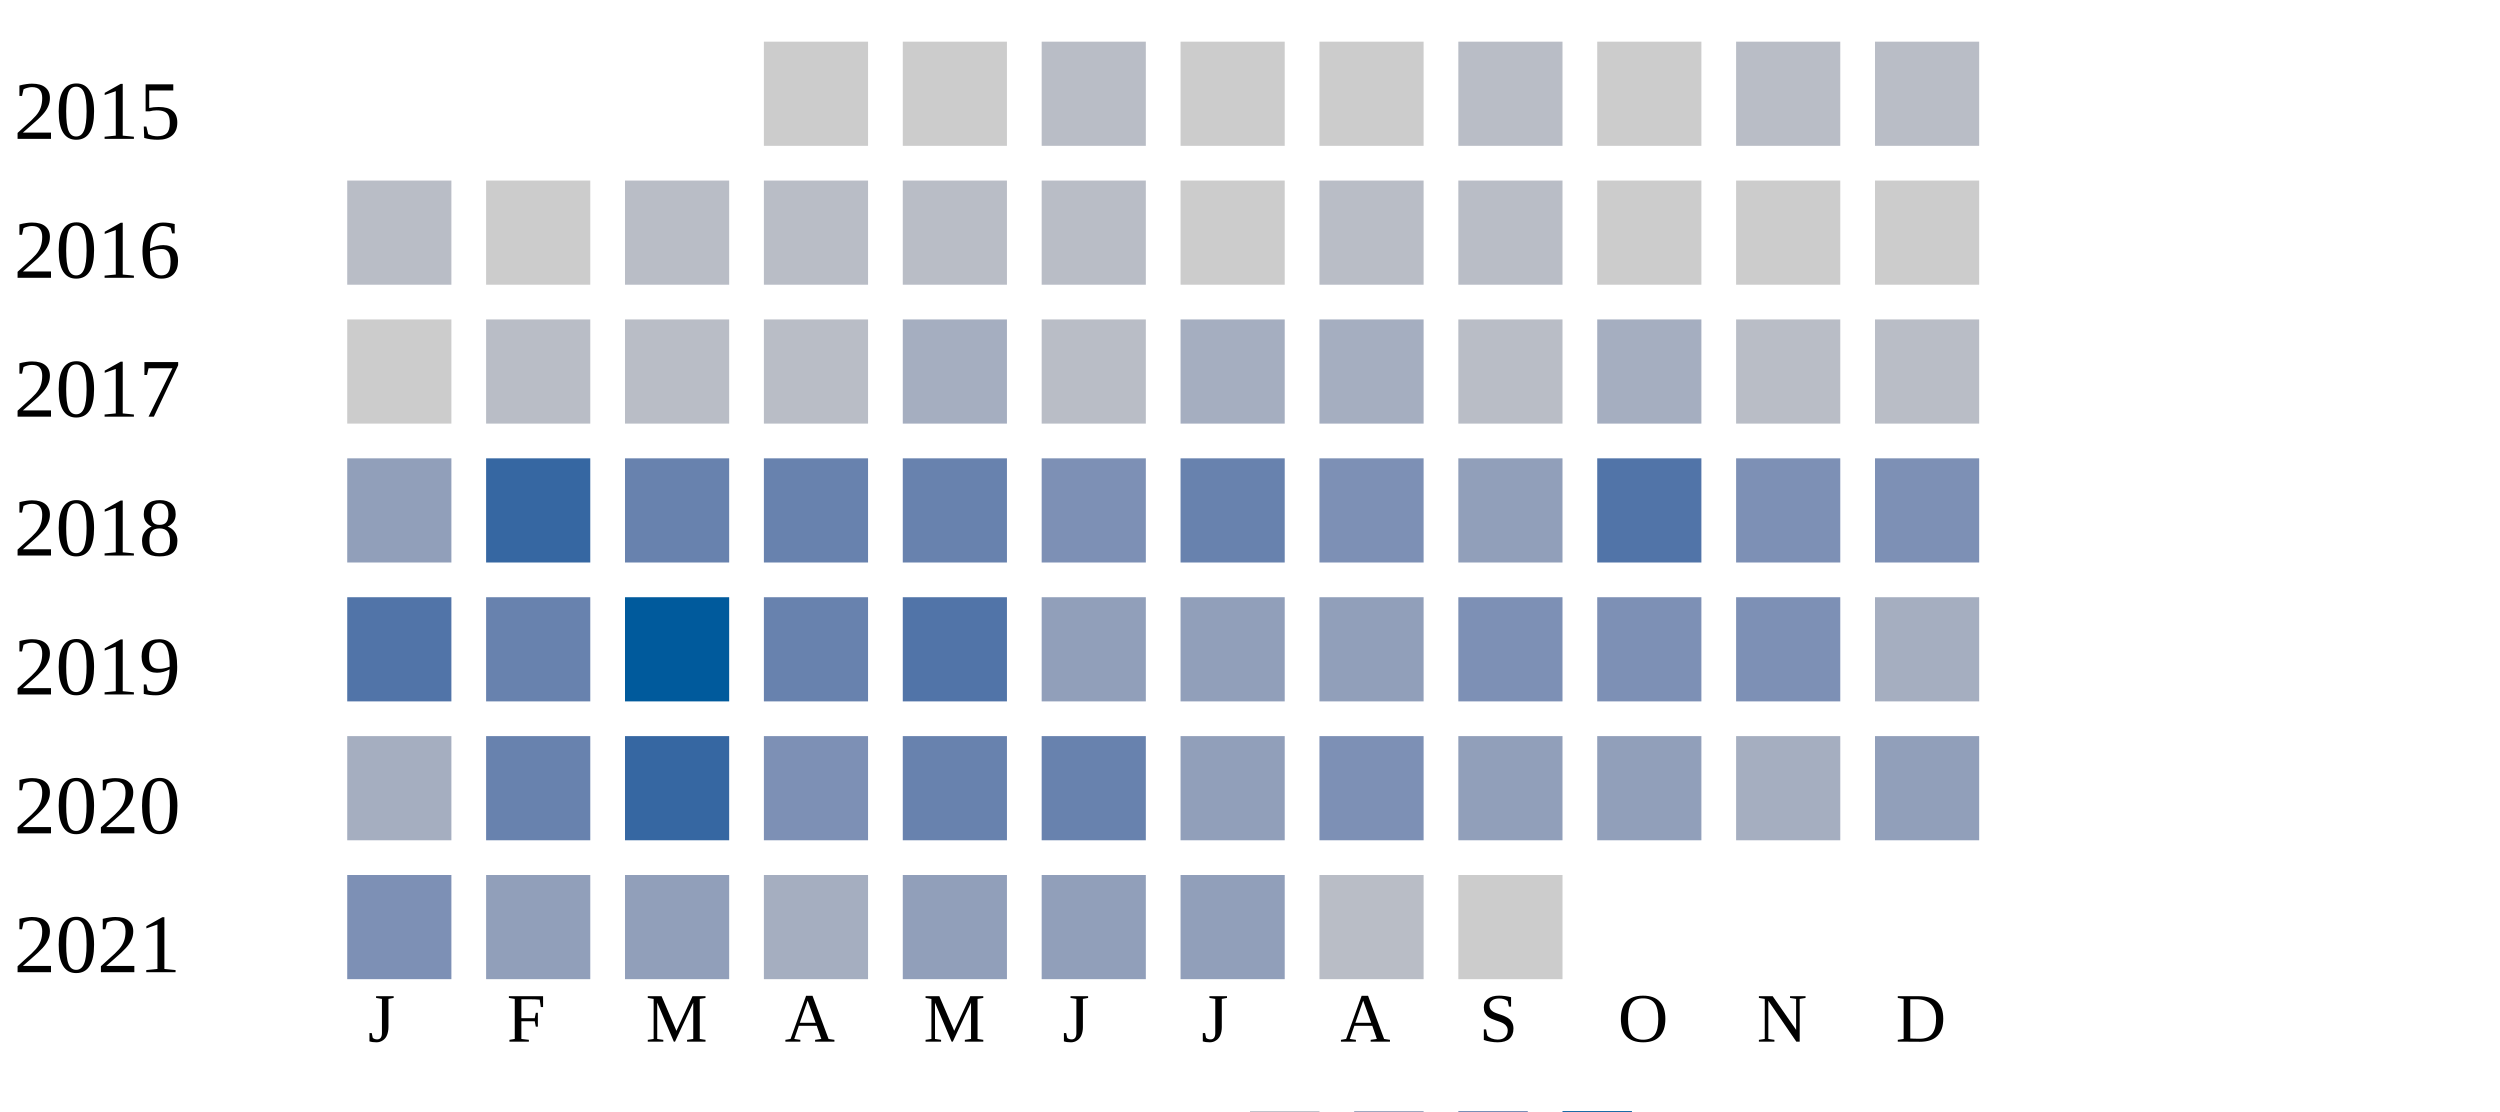
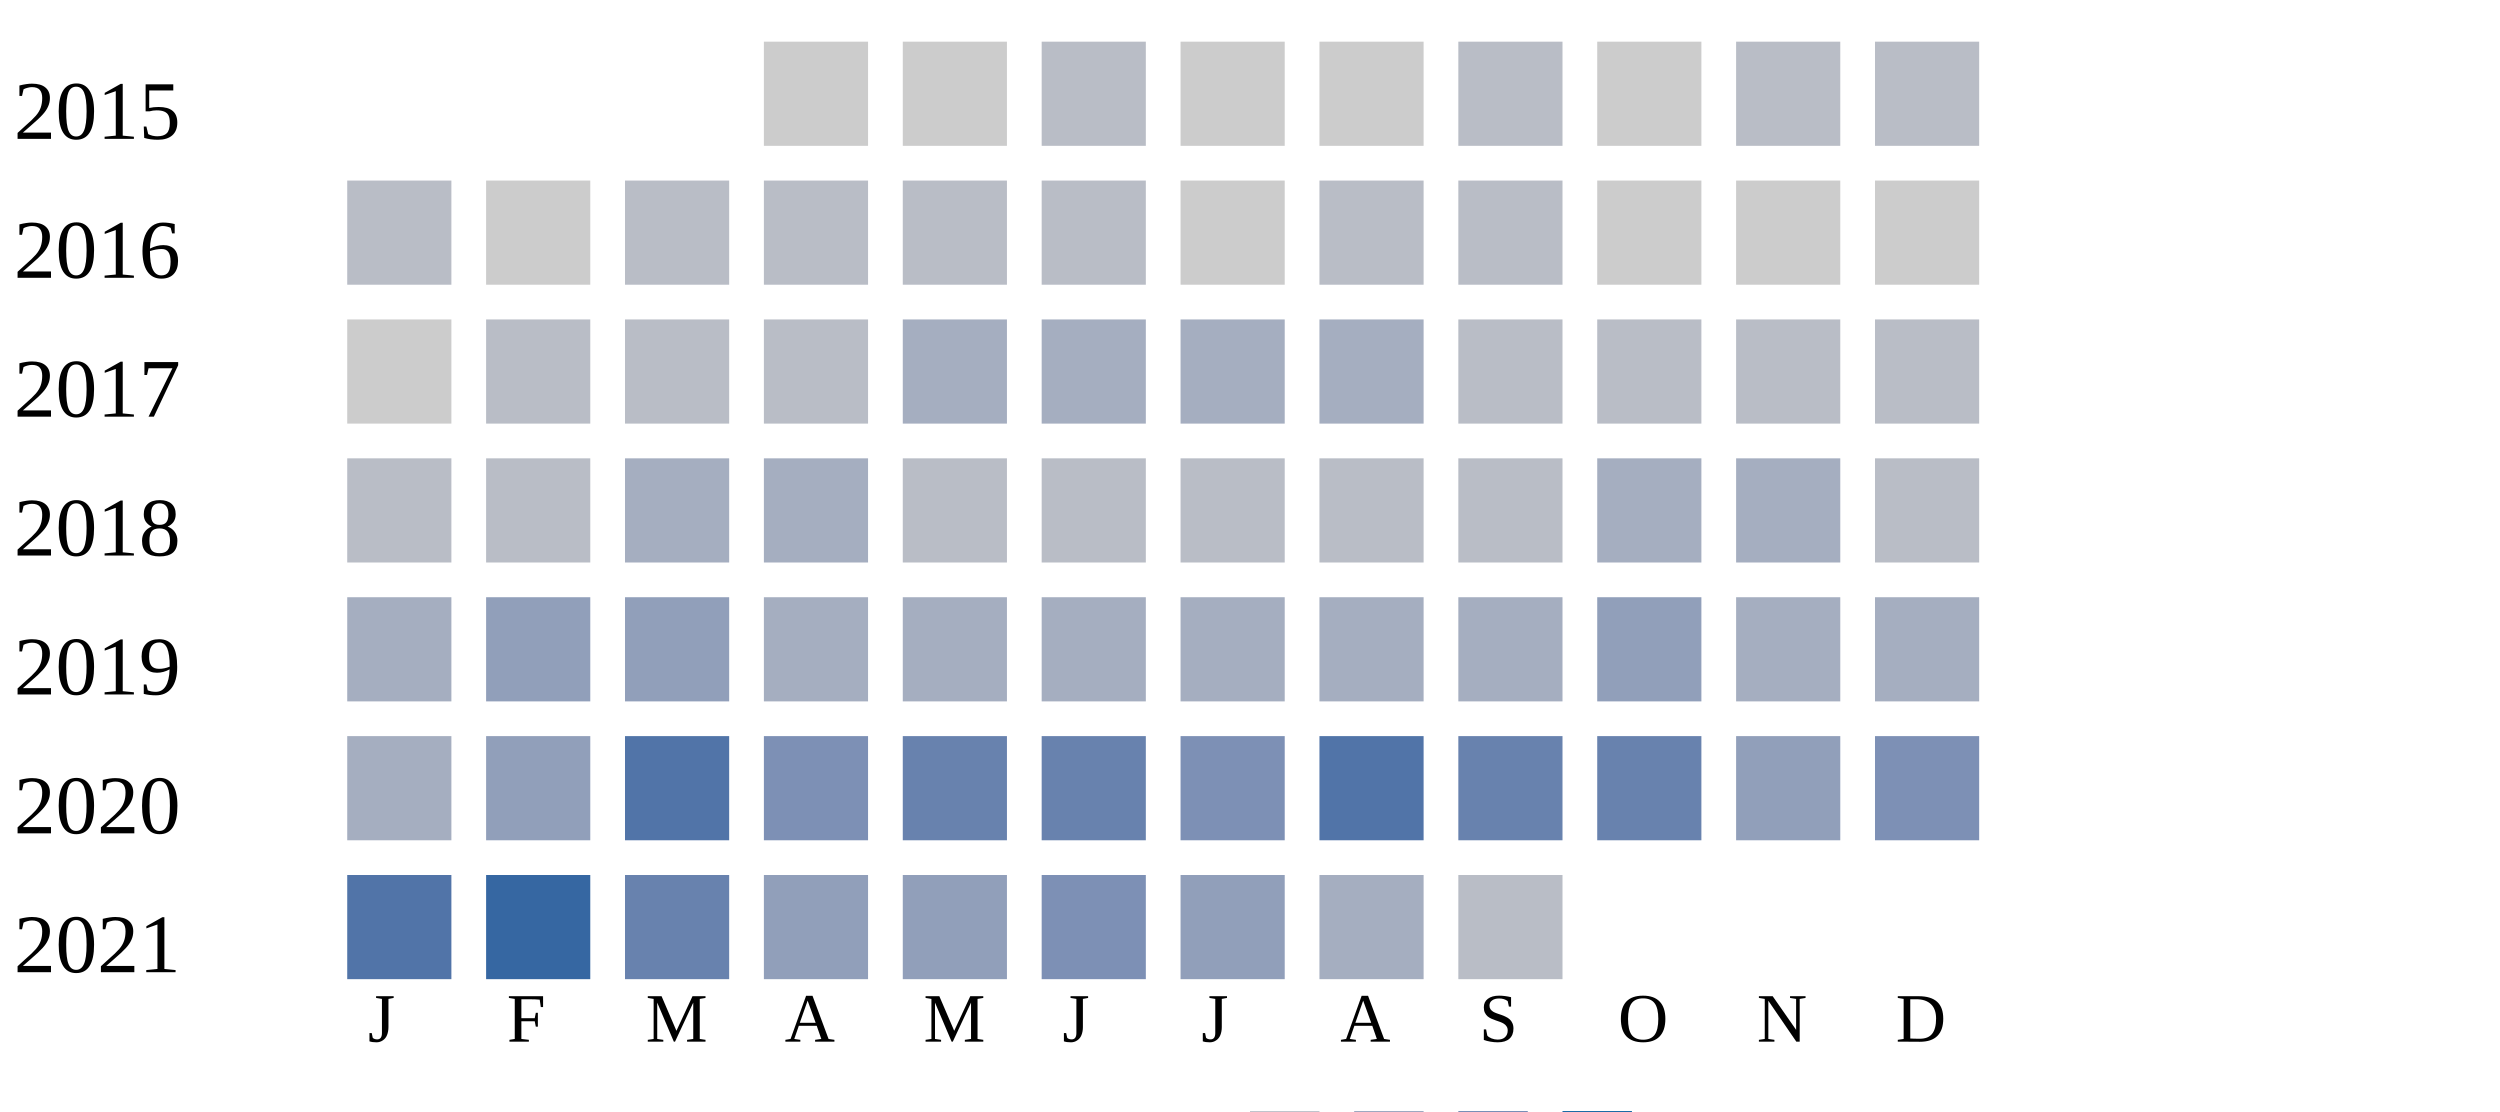
<svg xmlns="http://www.w3.org/2000/svg" width="360" height="160">
  <g transform="translate(0 0)">
    <text x="2" y="20">2015</text>
    <rect x="110" y="6" width="15" height="15" fill="#cccccc" />
    <rect x="130" y="6" width="15" height="15" fill="#cccccc" />
    <rect x="150" y="6" width="15" height="15" fill="#b9bdc6" />
    <rect x="170" y="6" width="15" height="15" fill="#cccccc" />
    <rect x="190" y="6" width="15" height="15" fill="#cccccc" />
    <rect x="210" y="6" width="15" height="15" fill="#b9bdc6" />
    <rect x="230" y="6" width="15" height="15" fill="#cccccc" />
    <rect x="250" y="6" width="15" height="15" fill="#b9bdc6" />
    <rect x="270" y="6" width="15" height="15" fill="#b9bdc6" />
  </g>
  <g transform="translate(0 20)">
    <text x="2" y="20">2016</text>
    <rect x="50" y="6" width="15" height="15" fill="#b9bdc6" />
    <rect x="70" y="6" width="15" height="15" fill="#cccccc" />
    <rect x="90" y="6" width="15" height="15" fill="#b9bdc6" />
    <rect x="110" y="6" width="15" height="15" fill="#b9bdc6" />
    <rect x="130" y="6" width="15" height="15" fill="#b9bdc6" />
    <rect x="150" y="6" width="15" height="15" fill="#b9bdc6" />
    <rect x="170" y="6" width="15" height="15" fill="#cccccc" />
    <rect x="190" y="6" width="15" height="15" fill="#b9bdc6" />
    <rect x="210" y="6" width="15" height="15" fill="#b9bdc6" />
    <rect x="230" y="6" width="15" height="15" fill="#cccccc" />
    <rect x="250" y="6" width="15" height="15" fill="#cccccc" />
    <rect x="270" y="6" width="15" height="15" fill="#cccccc" />
  </g>
  <g transform="translate(0 40)">
    <text x="2" y="20">2017</text>
    <rect x="50" y="6" width="15" height="15" fill="#cccccc" />
    <rect x="70" y="6" width="15" height="15" fill="#b9bdc6" />
    <rect x="90" y="6" width="15" height="15" fill="#b9bdc6" />
    <rect x="110" y="6" width="15" height="15" fill="#b9bdc6" />
    <rect x="130" y="6" width="15" height="15" fill="#a5aec0" />
-     <rect x="150" y="6" width="15" height="15" fill="#b9bdc6" />
+     <rect x="150" y="6" width="15" height="15" fill="#a5aec0" />
    <rect x="170" y="6" width="15" height="15" fill="#a5aec0" />
    <rect x="190" y="6" width="15" height="15" fill="#a5aec0" />
    <rect x="210" y="6" width="15" height="15" fill="#b9bdc6" />
-     <rect x="230" y="6" width="15" height="15" fill="#a5aec0" />
+     <rect x="230" y="6" width="15" height="15" fill="#b9bdc6" />
    <rect x="250" y="6" width="15" height="15" fill="#b9bdc6" />
    <rect x="270" y="6" width="15" height="15" fill="#b9bdc6" />
  </g>
  <g transform="translate(0 60)">
    <text x="2" y="20">2018</text>
-     <rect x="50" y="6" width="15" height="15" fill="#919fba" />
-     <rect x="70" y="6" width="15" height="15" fill="#3667a2" />
-     <rect x="90" y="6" width="15" height="15" fill="#6882ae" />
-     <rect x="110" y="6" width="15" height="15" fill="#6882ae" />
-     <rect x="130" y="6" width="15" height="15" fill="#6882ae" />
-     <rect x="150" y="6" width="15" height="15" fill="#7d90b5" />
-     <rect x="170" y="6" width="15" height="15" fill="#6882ae" />
-     <rect x="190" y="6" width="15" height="15" fill="#7d90b5" />
-     <rect x="210" y="6" width="15" height="15" fill="#919fba" />
-     <rect x="230" y="6" width="15" height="15" fill="#5174a8" />
-     <rect x="250" y="6" width="15" height="15" fill="#7d90b5" />
-     <rect x="270" y="6" width="15" height="15" fill="#7d90b5" />
+     <rect x="50" y="6" width="15" height="15" fill="#b9bdc6" />
+     <rect x="70" y="6" width="15" height="15" fill="#b9bdc6" />
+     <rect x="90" y="6" width="15" height="15" fill="#a5aec0" />
+     <rect x="110" y="6" width="15" height="15" fill="#a5aec0" />
+     <rect x="130" y="6" width="15" height="15" fill="#b9bdc6" />
+     <rect x="150" y="6" width="15" height="15" fill="#b9bdc6" />
+     <rect x="170" y="6" width="15" height="15" fill="#b9bdc6" />
+     <rect x="190" y="6" width="15" height="15" fill="#b9bdc6" />
+     <rect x="210" y="6" width="15" height="15" fill="#b9bdc6" />
+     <rect x="230" y="6" width="15" height="15" fill="#a5aec0" />
+     <rect x="250" y="6" width="15" height="15" fill="#a5aec0" />
+     <rect x="270" y="6" width="15" height="15" fill="#b9bdc6" />
  </g>
  <g transform="translate(0 80)">
    <text x="2" y="20">2019</text>
-     <rect x="50" y="6" width="15" height="15" fill="#5174a8" />
-     <rect x="70" y="6" width="15" height="15" fill="#6882ae" />
-     <rect x="90" y="6" width="15" height="15" fill="#005a9c" />
-     <rect x="110" y="6" width="15" height="15" fill="#6882ae" />
-     <rect x="130" y="6" width="15" height="15" fill="#5174a8" />
-     <rect x="150" y="6" width="15" height="15" fill="#919fba" />
-     <rect x="170" y="6" width="15" height="15" fill="#919fba" />
-     <rect x="190" y="6" width="15" height="15" fill="#919fba" />
-     <rect x="210" y="6" width="15" height="15" fill="#7d90b5" />
-     <rect x="230" y="6" width="15" height="15" fill="#7d90b5" />
-     <rect x="250" y="6" width="15" height="15" fill="#7d90b5" />
+     <rect x="50" y="6" width="15" height="15" fill="#a5aec0" />
+     <rect x="70" y="6" width="15" height="15" fill="#919fba" />
+     <rect x="90" y="6" width="15" height="15" fill="#919fba" />
+     <rect x="110" y="6" width="15" height="15" fill="#a5aec0" />
+     <rect x="130" y="6" width="15" height="15" fill="#a5aec0" />
+     <rect x="150" y="6" width="15" height="15" fill="#a5aec0" />
+     <rect x="170" y="6" width="15" height="15" fill="#a5aec0" />
+     <rect x="190" y="6" width="15" height="15" fill="#a5aec0" />
+     <rect x="210" y="6" width="15" height="15" fill="#a5aec0" />
+     <rect x="230" y="6" width="15" height="15" fill="#919fba" />
+     <rect x="250" y="6" width="15" height="15" fill="#a5aec0" />
    <rect x="270" y="6" width="15" height="15" fill="#a5aec0" />
  </g>
  <g transform="translate(0 100)">
    <text x="2" y="20">2020</text>
    <rect x="50" y="6" width="15" height="15" fill="#a5aec0" />
-     <rect x="70" y="6" width="15" height="15" fill="#6882ae" />
-     <rect x="90" y="6" width="15" height="15" fill="#3667a2" />
+     <rect x="70" y="6" width="15" height="15" fill="#919fba" />
+     <rect x="90" y="6" width="15" height="15" fill="#5174a8" />
    <rect x="110" y="6" width="15" height="15" fill="#7d90b5" />
    <rect x="130" y="6" width="15" height="15" fill="#6882ae" />
    <rect x="150" y="6" width="15" height="15" fill="#6882ae" />
-     <rect x="170" y="6" width="15" height="15" fill="#919fba" />
-     <rect x="190" y="6" width="15" height="15" fill="#7d90b5" />
-     <rect x="210" y="6" width="15" height="15" fill="#919fba" />
-     <rect x="230" y="6" width="15" height="15" fill="#919fba" />
-     <rect x="250" y="6" width="15" height="15" fill="#a5aec0" />
-     <rect x="270" y="6" width="15" height="15" fill="#919fba" />
+     <rect x="170" y="6" width="15" height="15" fill="#7d90b5" />
+     <rect x="190" y="6" width="15" height="15" fill="#5174a8" />
+     <rect x="210" y="6" width="15" height="15" fill="#6882ae" />
+     <rect x="230" y="6" width="15" height="15" fill="#6882ae" />
+     <rect x="250" y="6" width="15" height="15" fill="#919fba" />
+     <rect x="270" y="6" width="15" height="15" fill="#7d90b5" />
  </g>
  <g transform="translate(0 120)">
    <text x="2" y="20">2021</text>
-     <rect x="50" y="6" width="15" height="15" fill="#7d90b5" />
-     <rect x="70" y="6" width="15" height="15" fill="#919fba" />
-     <rect x="90" y="6" width="15" height="15" fill="#919fba" />
-     <rect x="110" y="6" width="15" height="15" fill="#a5aec0" />
+     <rect x="50" y="6" width="15" height="15" fill="#5174a8" />
+     <rect x="70" y="6" width="15" height="15" fill="#3667a2" />
+     <rect x="90" y="6" width="15" height="15" fill="#6882ae" />
+     <rect x="110" y="6" width="15" height="15" fill="#919fba" />
    <rect x="130" y="6" width="15" height="15" fill="#919fba" />
-     <rect x="150" y="6" width="15" height="15" fill="#919fba" />
+     <rect x="150" y="6" width="15" height="15" fill="#7d90b5" />
    <rect x="170" y="6" width="15" height="15" fill="#919fba" />
-     <rect x="190" y="6" width="15" height="15" fill="#b9bdc6" />
-     <rect x="210" y="6" width="15" height="15" fill="#cccccc" />
+     <rect x="190" y="6" width="15" height="15" fill="#a5aec0" />
+     <rect x="210" y="6" width="15" height="15" fill="#b9bdc6" />
  </g>
  <text style="font-size: 10px; text-align: center" x="53" y="150">J</text>
  <text style="font-size: 10px; text-align: center" x="73" y="150">F</text>
  <text style="font-size: 10px; text-align: center" x="93" y="150">M</text>
  <text style="font-size: 10px; text-align: center" x="113" y="150">A</text>
  <text style="font-size: 10px; text-align: center" x="133" y="150">M</text>
  <text style="font-size: 10px; text-align: center" x="153" y="150">J</text>
  <text style="font-size: 10px; text-align: center" x="173" y="150">J</text>
  <text style="font-size: 10px; text-align: center" x="193" y="150">A</text>
  <text style="font-size: 10px; text-align: center" x="213" y="150">S</text>
  <text style="font-size: 10px; text-align: center" x="233" y="150">O</text>
  <text style="font-size: 10px; text-align: center" x="253" y="150">N</text>
  <text style="font-size: 10px; text-align: center" x="273" y="150">D</text>
  <text style="font-size: 10px;" x="155" y="169">Less</text>
  <rect fill="#b9bdc6" width="10" height="10" x="180" y="160" />
  <rect fill="#919fba" width="10" height="10" x="195" y="160" />
  <rect fill="#6882ae" width="10" height="10" x="210" y="160" />
  <rect fill="#005a9c" width="10" height="10" x="225" y="160" />
  <text x="240" y="169" style="font-size: 10px;">More</text>
</svg>
